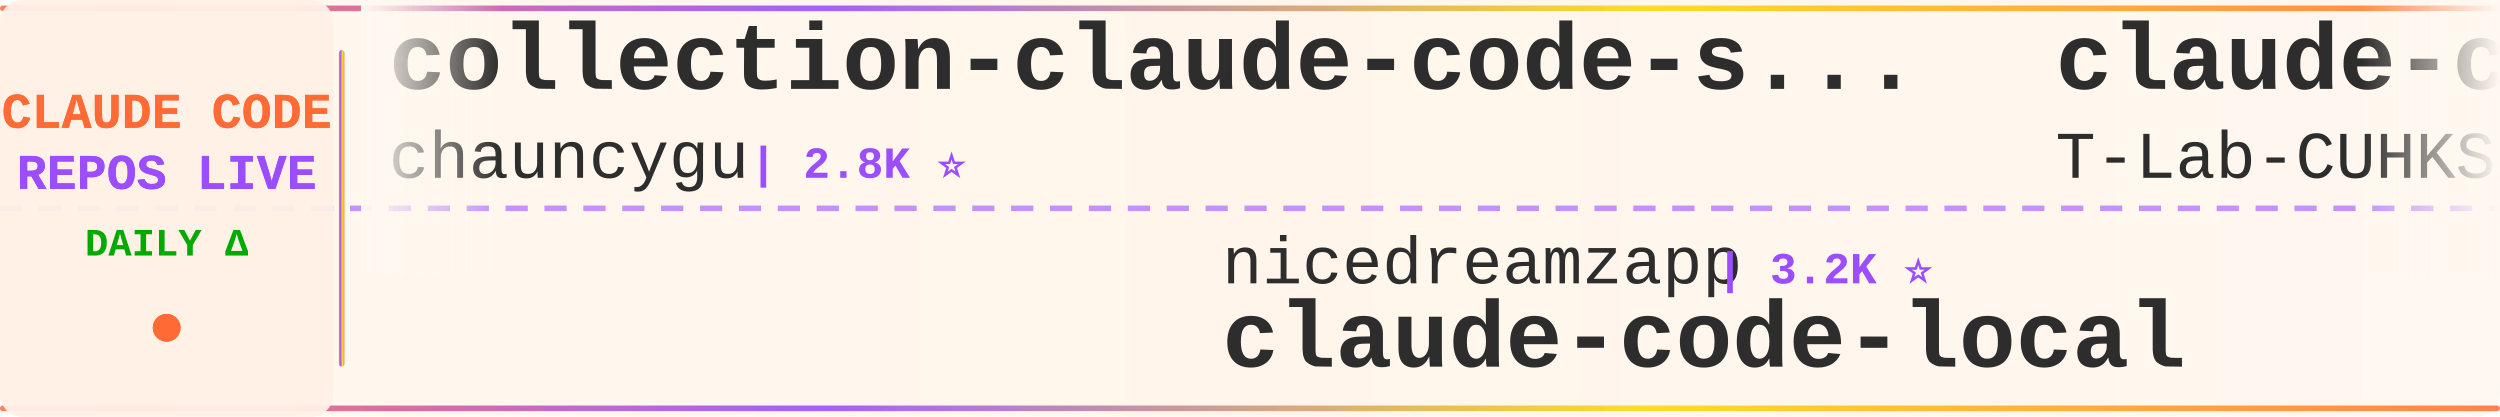
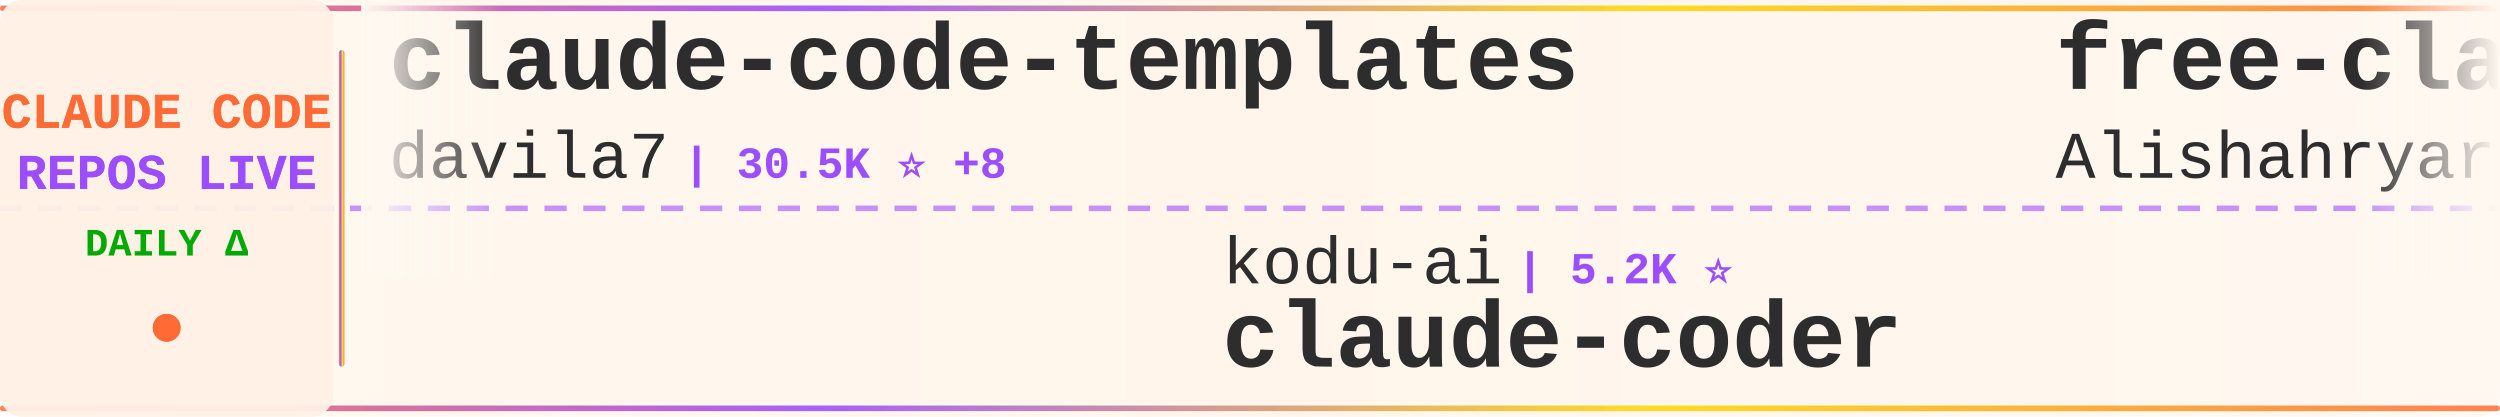
<svg xmlns="http://www.w3.org/2000/svg" width="900" height="150">
  <defs>
    <linearGradient id="tickerBg" x1="0%" y1="0%" x2="100%" y2="0%">
      <stop offset="0%" style="stop-color:#fff8f0;stop-opacity:0.98" />
      <stop offset="50%" style="stop-color:#fff5eb;stop-opacity:1" />
      <stop offset="100%" style="stop-color:#fff8f0;stop-opacity:0.98" />
    </linearGradient>
    <linearGradient id="borderGrad" x1="0%" y1="0%" x2="100%" y2="0%">
      <stop offset="0%" style="stop-color:#FF6B35;stop-opacity:0.85">
        <animate attributeName="stop-opacity" values="0.85;1;0.85" dur="2s" repeatCount="indefinite" />
      </stop>
      <stop offset="33%" style="stop-color:#9C4EFF;stop-opacity:0.9">
        <animate attributeName="stop-opacity" values="0.9;1;0.9" dur="2.2s" repeatCount="indefinite" />
      </stop>
      <stop offset="66%" style="stop-color:#FFD700;stop-opacity:0.85">
        <animate attributeName="stop-opacity" values="0.85;1;0.85" dur="1.8s" repeatCount="indefinite" />
      </stop>
      <stop offset="100%" style="stop-color:#FF6B35;stop-opacity:0.85">
        <animate attributeName="stop-opacity" values="0.85;1;0.85" dur="2s" repeatCount="indefinite" />
      </stop>
    </linearGradient>
    <filter id="textGlow">
      <feGaussianBlur stdDeviation="0.15" result="coloredBlur" />
      <feMerge>
        <feMergeNode in="coloredBlur" />
        <feMergeNode in="SourceGraphic" />
      </feMerge>
    </filter>
    <filter id="metricGlow">
      <feGaussianBlur stdDeviation="0.2" result="coloredBlur" />
      <feMerge>
        <feMergeNode in="coloredBlur" />
        <feMergeNode in="SourceGraphic" />
      </feMerge>
    </filter>
    <linearGradient id="leftFade" x1="0%" y1="0%" x2="100%" y2="0%">
      <stop offset="0%" style="stop-color:#fff8f0;stop-opacity:1" />
      <stop offset="100%" style="stop-color:#fff8f0;stop-opacity:0" />
    </linearGradient>
    <linearGradient id="rightFade" x1="0%" y1="0%" x2="100%" y2="0%">
      <stop offset="0%" style="stop-color:#fff8f0;stop-opacity:0" />
      <stop offset="100%" style="stop-color:#fff8f0;stop-opacity:1" />
    </linearGradient>
  </defs>
  <rect width="900" height="150" fill="url(#tickerBg)" rx="8" />
  <rect x="0" y="2" width="900" height="2" fill="url(#borderGrad)" rx="1" />
  <rect x="0" y="146" width="900" height="2" fill="url(#borderGrad)" rx="1" />
  <line x1="0" y1="75" x2="900" y2="75" stroke="#9C4EFF" stroke-width="2" stroke-dasharray="8 6" opacity="0.6" />
  <rect x="0" y="0" width="120" height="150" fill="#fff0e6" opacity="0.95" rx="8" />
  <text x="60" y="46" font-family="'Courier New', monospace" font-size="18" font-weight="bold" fill="#FF6B35" text-anchor="middle" filter="url(#textGlow)">
    CLAUDE CODE
  </text>
  <text x="60" y="68" font-family="'Courier New', monospace" font-size="18" font-weight="bold" fill="#9C4EFF" text-anchor="middle" filter="url(#textGlow)">
    REPOS LIVE
  </text>
  <text x="60" y="92" font-family="'Courier New', monospace" font-size="14" font-weight="bold" fill="#00aa00" text-anchor="middle">
    DAILY Δ
  </text>
  <circle cx="60" cy="118" r="5" fill="#FF6B35" filter="url(#metricGlow)">
    <animate attributeName="r" values="4;6;4" dur="1.5s" repeatCount="indefinite" />
    <animate attributeName="opacity" values="0.6;1;0.6" dur="1.5s" repeatCount="indefinite" />
  </circle>
  <rect x="122" y="18" width="2" height="114" fill="url(#borderGrad)" rx="1" />
  <clipPath id="tickerClip">
    <rect x="130" y="0" width="770" height="150" />
  </clipPath>
  <g clip-path="url(#tickerClip)">
    <g id="tickerItems">
      <animateTransform attributeName="transform" attributeType="XML" type="translate" from="0 0" to="-3000 0" dur="54s" repeatCount="indefinite" />
      <g transform="translate(0, 0)">
-         <text x="140" y="32" font-family="'Courier New', monospace" font-size="34" font-weight="bold" fill="#2d2d2d">collection-claude-code-s...</text>
-         <text x="140" y="64" font-family="'Courier New', monospace" font-size="24" font-weight="normal" fill="#2d2d2d" opacity="1.0">chauncygu</text>
-         <text x="270" y="64" font-family="'Courier New', monospace" font-size="16" font-weight="bold" fill="#9C4EFF"> | 2.8K ⭐</text>
+         <text x="140" y="32" font-family="'Courier New', monospace" font-size="34" font-weight="bold" fill="#2d2d2d">claude-code-templates</text>
+         <text x="140" y="64" font-family="'Courier New', monospace" font-size="24" font-weight="normal" fill="#2d2d2d" opacity="1.0">davila7</text>
+         <text x="246" y="64" font-family="'Courier New', monospace" font-size="16" font-weight="bold" fill="#9C4EFF"> | 30.5K ⭐ +8</text>
      </g>
      <g transform="translate(300, 0)">
-         <text x="140" y="102" font-family="'Courier New', monospace" font-size="24" font-weight="normal" fill="#2d2d2d" opacity="1.0">nicedreamzapp</text>
-         <text x="318" y="102" font-family="'Courier New', monospace" font-size="16" font-weight="bold" fill="#9C4EFF"> | 3.2K ⭐</text>
-         <text x="140" y="132" font-family="'Courier New', monospace" font-size="34" font-weight="bold" fill="#2d2d2d">claude-code-local</text>
+         <text x="140" y="102" font-family="'Courier New', monospace" font-size="24" font-weight="normal" fill="#2d2d2d" opacity="1.0">kodu-ai</text>
+         <text x="246" y="102" font-family="'Courier New', monospace" font-size="16" font-weight="bold" fill="#9C4EFF"> | 5.2K ⭐</text>
+         <text x="140" y="132" font-family="'Courier New', monospace" font-size="34" font-weight="bold" fill="#2d2d2d">claude-coder</text>
      </g>
      <g transform="translate(600, 0)">
-         <text x="140" y="32" font-family="'Courier New', monospace" font-size="34" font-weight="bold" fill="#2d2d2d">claude-code</text>
-         <text x="140" y="64" font-family="'Courier New', monospace" font-size="24" font-weight="normal" fill="#2d2d2d" opacity="1.0">T-Lab-CUHKSZ</text>
-         <text x="306" y="64" font-family="'Courier New', monospace" font-size="16" font-weight="bold" fill="#9C4EFF"> | 328 ⭐</text>
+         <text x="140" y="32" font-family="'Courier New', monospace" font-size="34" font-weight="bold" fill="#2d2d2d">free-claude-code</text>
+         <text x="140" y="64" font-family="'Courier New', monospace" font-size="24" font-weight="normal" fill="#2d2d2d" opacity="1.0">Alishahryar1</text>
+         <text x="306" y="64" font-family="'Courier New', monospace" font-size="16" font-weight="bold" fill="#9C4EFF"> | 51.9K ⭐ +102</text>
      </g>
      <g transform="translate(900, 0)">
-         <text x="140" y="102" font-family="'Courier New', monospace" font-size="24" font-weight="normal" fill="#2d2d2d" opacity="1.0">Chachamaru127</text>
-         <text x="318" y="102" font-family="'Courier New', monospace" font-size="16" font-weight="bold" fill="#9C4EFF"> | 3.1K ⭐ -1</text>
-         <text x="140" y="132" font-family="'Courier New', monospace" font-size="34" font-weight="bold" fill="#2d2d2d">claude-code-harness</text>
+         <text x="140" y="102" font-family="'Courier New', monospace" font-size="24" font-weight="normal" fill="#2d2d2d" opacity="1.0">darcyegb</text>
+         <text x="258" y="102" font-family="'Courier New', monospace" font-size="16" font-weight="bold" fill="#9C4EFF"> | 759 ⭐</text>
+         <text x="140" y="132" font-family="'Courier New', monospace" font-size="34" font-weight="bold" fill="#2d2d2d">ClaudeCodeAgents</text>
      </g>
      <g transform="translate(1200, 0)">
-         <text x="140" y="32" font-family="'Courier New', monospace" font-size="34" font-weight="bold" fill="#2d2d2d">everything-claude-code-z...</text>
-         <text x="140" y="64" font-family="'Courier New', monospace" font-size="24" font-weight="normal" fill="#2d2d2d" opacity="1.0">xu-xiang</text>
-         <text x="258" y="64" font-family="'Courier New', monospace" font-size="16" font-weight="bold" fill="#9C4EFF"> | 1.9K ⭐ +1</text>
+         <text x="140" y="32" font-family="'Courier New', monospace" font-size="34" font-weight="bold" fill="#2d2d2d">awesome-claude-code-plug...</text>
+         <text x="140" y="64" font-family="'Courier New', monospace" font-size="24" font-weight="normal" fill="#2d2d2d" opacity="1.0">ccplugins</text>
+         <text x="270" y="64" font-family="'Courier New', monospace" font-size="16" font-weight="bold" fill="#9C4EFF"> | 926 ⭐ +1</text>
      </g>
      <g transform="translate(1500, 0)">
-         <text x="140" y="102" font-family="'Courier New', monospace" font-size="24" font-weight="normal" fill="#2d2d2d" opacity="1.0">andrew-kramer-inno</text>
-         <text x="378" y="102" font-family="'Courier New', monospace" font-size="16" font-weight="bold" fill="#9C4EFF"> | 594 ⭐</text>
-         <text x="140" y="132" font-family="'Courier New', monospace" font-size="34" font-weight="bold" fill="#2d2d2d">claude-code-source-build</text>
+         <text x="140" y="102" font-family="'Courier New', monospace" font-size="24" font-weight="normal" fill="#2d2d2d" opacity="1.0">WorldFlowAI</text>
+         <text x="294" y="102" font-family="'Courier New', monospace" font-size="16" font-weight="bold" fill="#9C4EFF"> | 1.9K ⭐ +6</text>
+         <text x="140" y="132" font-family="'Courier New', monospace" font-size="34" font-weight="bold" fill="#2d2d2d">everything-claude-code</text>
      </g>
      <g transform="translate(1800, 0)">
-         <text x="140" y="32" font-family="'Courier New', monospace" font-size="34" font-weight="bold" fill="#2d2d2d">claude-code-video-toolki...</text>
-         <text x="140" y="64" font-family="'Courier New', monospace" font-size="24" font-weight="normal" fill="#2d2d2d" opacity="1.0">digitalsamba</text>
-         <text x="306" y="64" font-family="'Courier New', monospace" font-size="16" font-weight="bold" fill="#9C4EFF"> | 2.0K ⭐ +3</text>
+         <text x="140" y="32" font-family="'Courier New', monospace" font-size="34" font-weight="bold" fill="#2d2d2d">edmunds-claude-code</text>
+         <text x="140" y="64" font-family="'Courier New', monospace" font-size="24" font-weight="normal" fill="#2d2d2d" opacity="1.0">edmund-io</text>
+         <text x="270" y="64" font-family="'Courier New', monospace" font-size="16" font-weight="bold" fill="#9C4EFF"> | 1.5K ⭐</text>
      </g>
      <g transform="translate(2100, 0)">
-         <text x="140" y="102" font-family="'Courier New', monospace" font-size="24" font-weight="normal" fill="#2d2d2d" opacity="1.0">RishabhK103</text>
-         <text x="294" y="102" font-family="'Courier New', monospace" font-size="16" font-weight="bold" fill="#9C4EFF"> | 105 ⭐</text>
-         <text x="140" y="132" font-family="'Courier New', monospace" font-size="34" font-weight="bold" fill="#2d2d2d">claude-code</text>
+         <text x="140" y="102" font-family="'Courier New', monospace" font-size="24" font-weight="normal" fill="#2d2d2d" opacity="1.0">asgeirtj</text>
+         <text x="258" y="102" font-family="'Courier New', monospace" font-size="16" font-weight="bold" fill="#9C4EFF"> | 63.8K ⭐ +16</text>
+         <text x="140" y="132" font-family="'Courier New', monospace" font-size="34" font-weight="bold" fill="#2d2d2d">system_prompts_leaks</text>
      </g>
      <g transform="translate(2400, 0)">
-         <text x="140" y="32" font-family="'Courier New', monospace" font-size="34" font-weight="bold" fill="#2d2d2d">claude-code-showcase</text>
-         <text x="140" y="64" font-family="'Courier New', monospace" font-size="24" font-weight="normal" fill="#2d2d2d" opacity="1.0">ChrisWiles</text>
-         <text x="282" y="64" font-family="'Courier New', monospace" font-size="16" font-weight="bold" fill="#9C4EFF"> | 6.0K ⭐ +1</text>
+         <text x="140" y="32" font-family="'Courier New', monospace" font-size="34" font-weight="bold" fill="#2d2d2d">Claude-Code-Usage-Monito...</text>
+         <text x="140" y="64" font-family="'Courier New', monospace" font-size="24" font-weight="normal" fill="#2d2d2d" opacity="1.0">Maciek-roboblog</text>
+         <text x="342" y="64" font-family="'Courier New', monospace" font-size="16" font-weight="bold" fill="#9C4EFF"> | 8.7K ⭐</text>
      </g>
      <g transform="translate(2700, 0)">
-         <text x="140" y="102" font-family="'Courier New', monospace" font-size="24" font-weight="normal" fill="#2d2d2d" opacity="1.0">beilingcc</text>
-         <text x="270" y="102" font-family="'Courier New', monospace" font-size="16" font-weight="bold" fill="#9C4EFF"> | 93 ⭐ +93</text>
-         <text x="140" y="132" font-family="'Courier New', monospace" font-size="34" font-weight="bold" fill="#2d2d2d">claude-code</text>
+         <text x="140" y="102" font-family="'Courier New', monospace" font-size="24" font-weight="normal" fill="#2d2d2d" opacity="1.0">xu-xiang</text>
+         <text x="258" y="102" font-family="'Courier New', monospace" font-size="16" font-weight="bold" fill="#9C4EFF"> | 1.9K ⭐</text>
+         <text x="140" y="132" font-family="'Courier New', monospace" font-size="34" font-weight="bold" fill="#2d2d2d">everything-claude-code-z...</text>
      </g>
      <g transform="translate(3000, 0)">
-         <text x="140" y="32" font-family="'Courier New', monospace" font-size="34" font-weight="bold" fill="#2d2d2d">collection-claude-code-s...</text>
-         <text x="140" y="64" font-family="'Courier New', monospace" font-size="24" font-weight="normal" fill="#2d2d2d" opacity="1.0">chauncygu</text>
-         <text x="270" y="64" font-family="'Courier New', monospace" font-size="16" font-weight="bold" fill="#9C4EFF"> | 2.8K ⭐</text>
+         <text x="140" y="32" font-family="'Courier New', monospace" font-size="34" font-weight="bold" fill="#2d2d2d">claude-code-templates</text>
+         <text x="140" y="64" font-family="'Courier New', monospace" font-size="24" font-weight="normal" fill="#2d2d2d" opacity="1.0">davila7</text>
+         <text x="246" y="64" font-family="'Courier New', monospace" font-size="16" font-weight="bold" fill="#9C4EFF"> | 30.5K ⭐ +8</text>
      </g>
      <g transform="translate(3300, 0)">
-         <text x="140" y="102" font-family="'Courier New', monospace" font-size="24" font-weight="normal" fill="#2d2d2d" opacity="1.0">nicedreamzapp</text>
-         <text x="318" y="102" font-family="'Courier New', monospace" font-size="16" font-weight="bold" fill="#9C4EFF"> | 3.2K ⭐</text>
-         <text x="140" y="132" font-family="'Courier New', monospace" font-size="34" font-weight="bold" fill="#2d2d2d">claude-code-local</text>
+         <text x="140" y="102" font-family="'Courier New', monospace" font-size="24" font-weight="normal" fill="#2d2d2d" opacity="1.0">kodu-ai</text>
+         <text x="246" y="102" font-family="'Courier New', monospace" font-size="16" font-weight="bold" fill="#9C4EFF"> | 5.2K ⭐</text>
+         <text x="140" y="132" font-family="'Courier New', monospace" font-size="34" font-weight="bold" fill="#2d2d2d">claude-coder</text>
      </g>
      <g transform="translate(3600, 0)">
-         <text x="140" y="32" font-family="'Courier New', monospace" font-size="34" font-weight="bold" fill="#2d2d2d">claude-code</text>
-         <text x="140" y="64" font-family="'Courier New', monospace" font-size="24" font-weight="normal" fill="#2d2d2d" opacity="1.0">T-Lab-CUHKSZ</text>
-         <text x="306" y="64" font-family="'Courier New', monospace" font-size="16" font-weight="bold" fill="#9C4EFF"> | 328 ⭐</text>
+         <text x="140" y="32" font-family="'Courier New', monospace" font-size="34" font-weight="bold" fill="#2d2d2d">free-claude-code</text>
+         <text x="140" y="64" font-family="'Courier New', monospace" font-size="24" font-weight="normal" fill="#2d2d2d" opacity="1.0">Alishahryar1</text>
+         <text x="306" y="64" font-family="'Courier New', monospace" font-size="16" font-weight="bold" fill="#9C4EFF"> | 51.9K ⭐ +102</text>
      </g>
      <g transform="translate(3900, 0)">
-         <text x="140" y="102" font-family="'Courier New', monospace" font-size="24" font-weight="normal" fill="#2d2d2d" opacity="1.0">Chachamaru127</text>
-         <text x="318" y="102" font-family="'Courier New', monospace" font-size="16" font-weight="bold" fill="#9C4EFF"> | 3.1K ⭐ -1</text>
-         <text x="140" y="132" font-family="'Courier New', monospace" font-size="34" font-weight="bold" fill="#2d2d2d">claude-code-harness</text>
+         <text x="140" y="102" font-family="'Courier New', monospace" font-size="24" font-weight="normal" fill="#2d2d2d" opacity="1.0">darcyegb</text>
+         <text x="258" y="102" font-family="'Courier New', monospace" font-size="16" font-weight="bold" fill="#9C4EFF"> | 759 ⭐</text>
+         <text x="140" y="132" font-family="'Courier New', monospace" font-size="34" font-weight="bold" fill="#2d2d2d">ClaudeCodeAgents</text>
      </g>
    </g>
  </g>
  <rect x="130" y="0" width="50" height="100" fill="url(#leftFade)" />
  <rect x="850" y="0" width="50" height="100" fill="url(#rightFade)" />
</svg>
